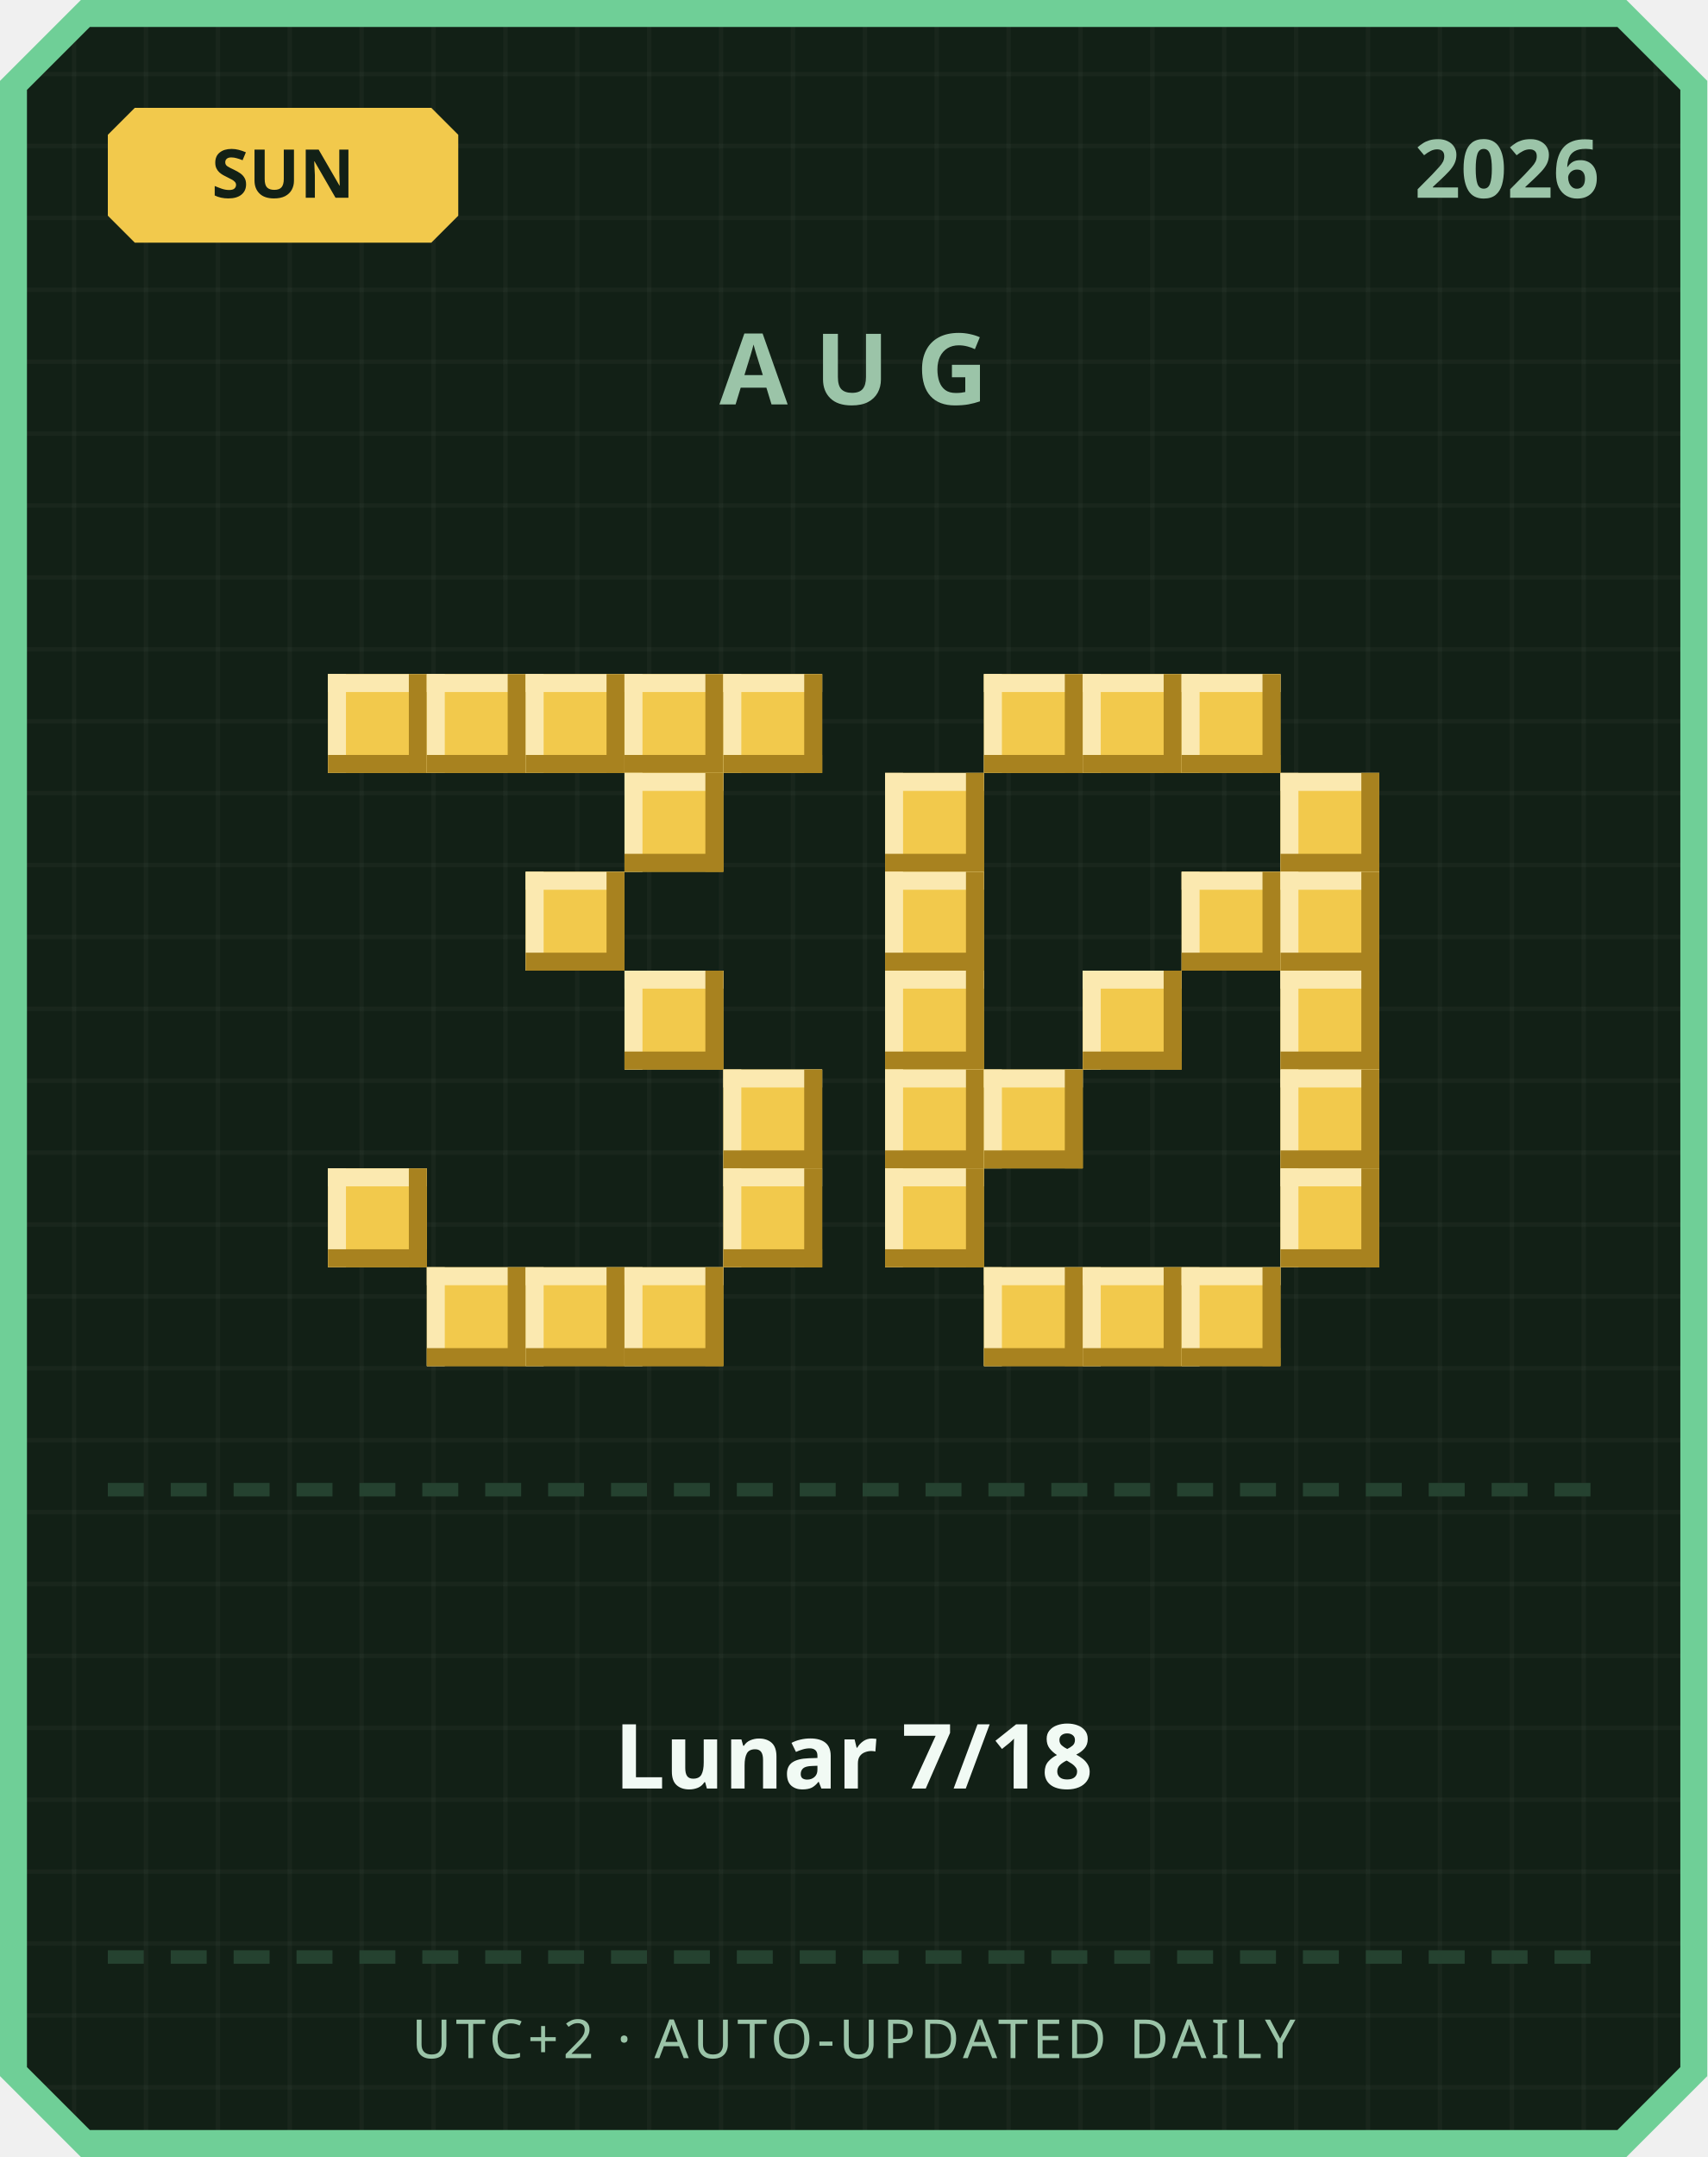
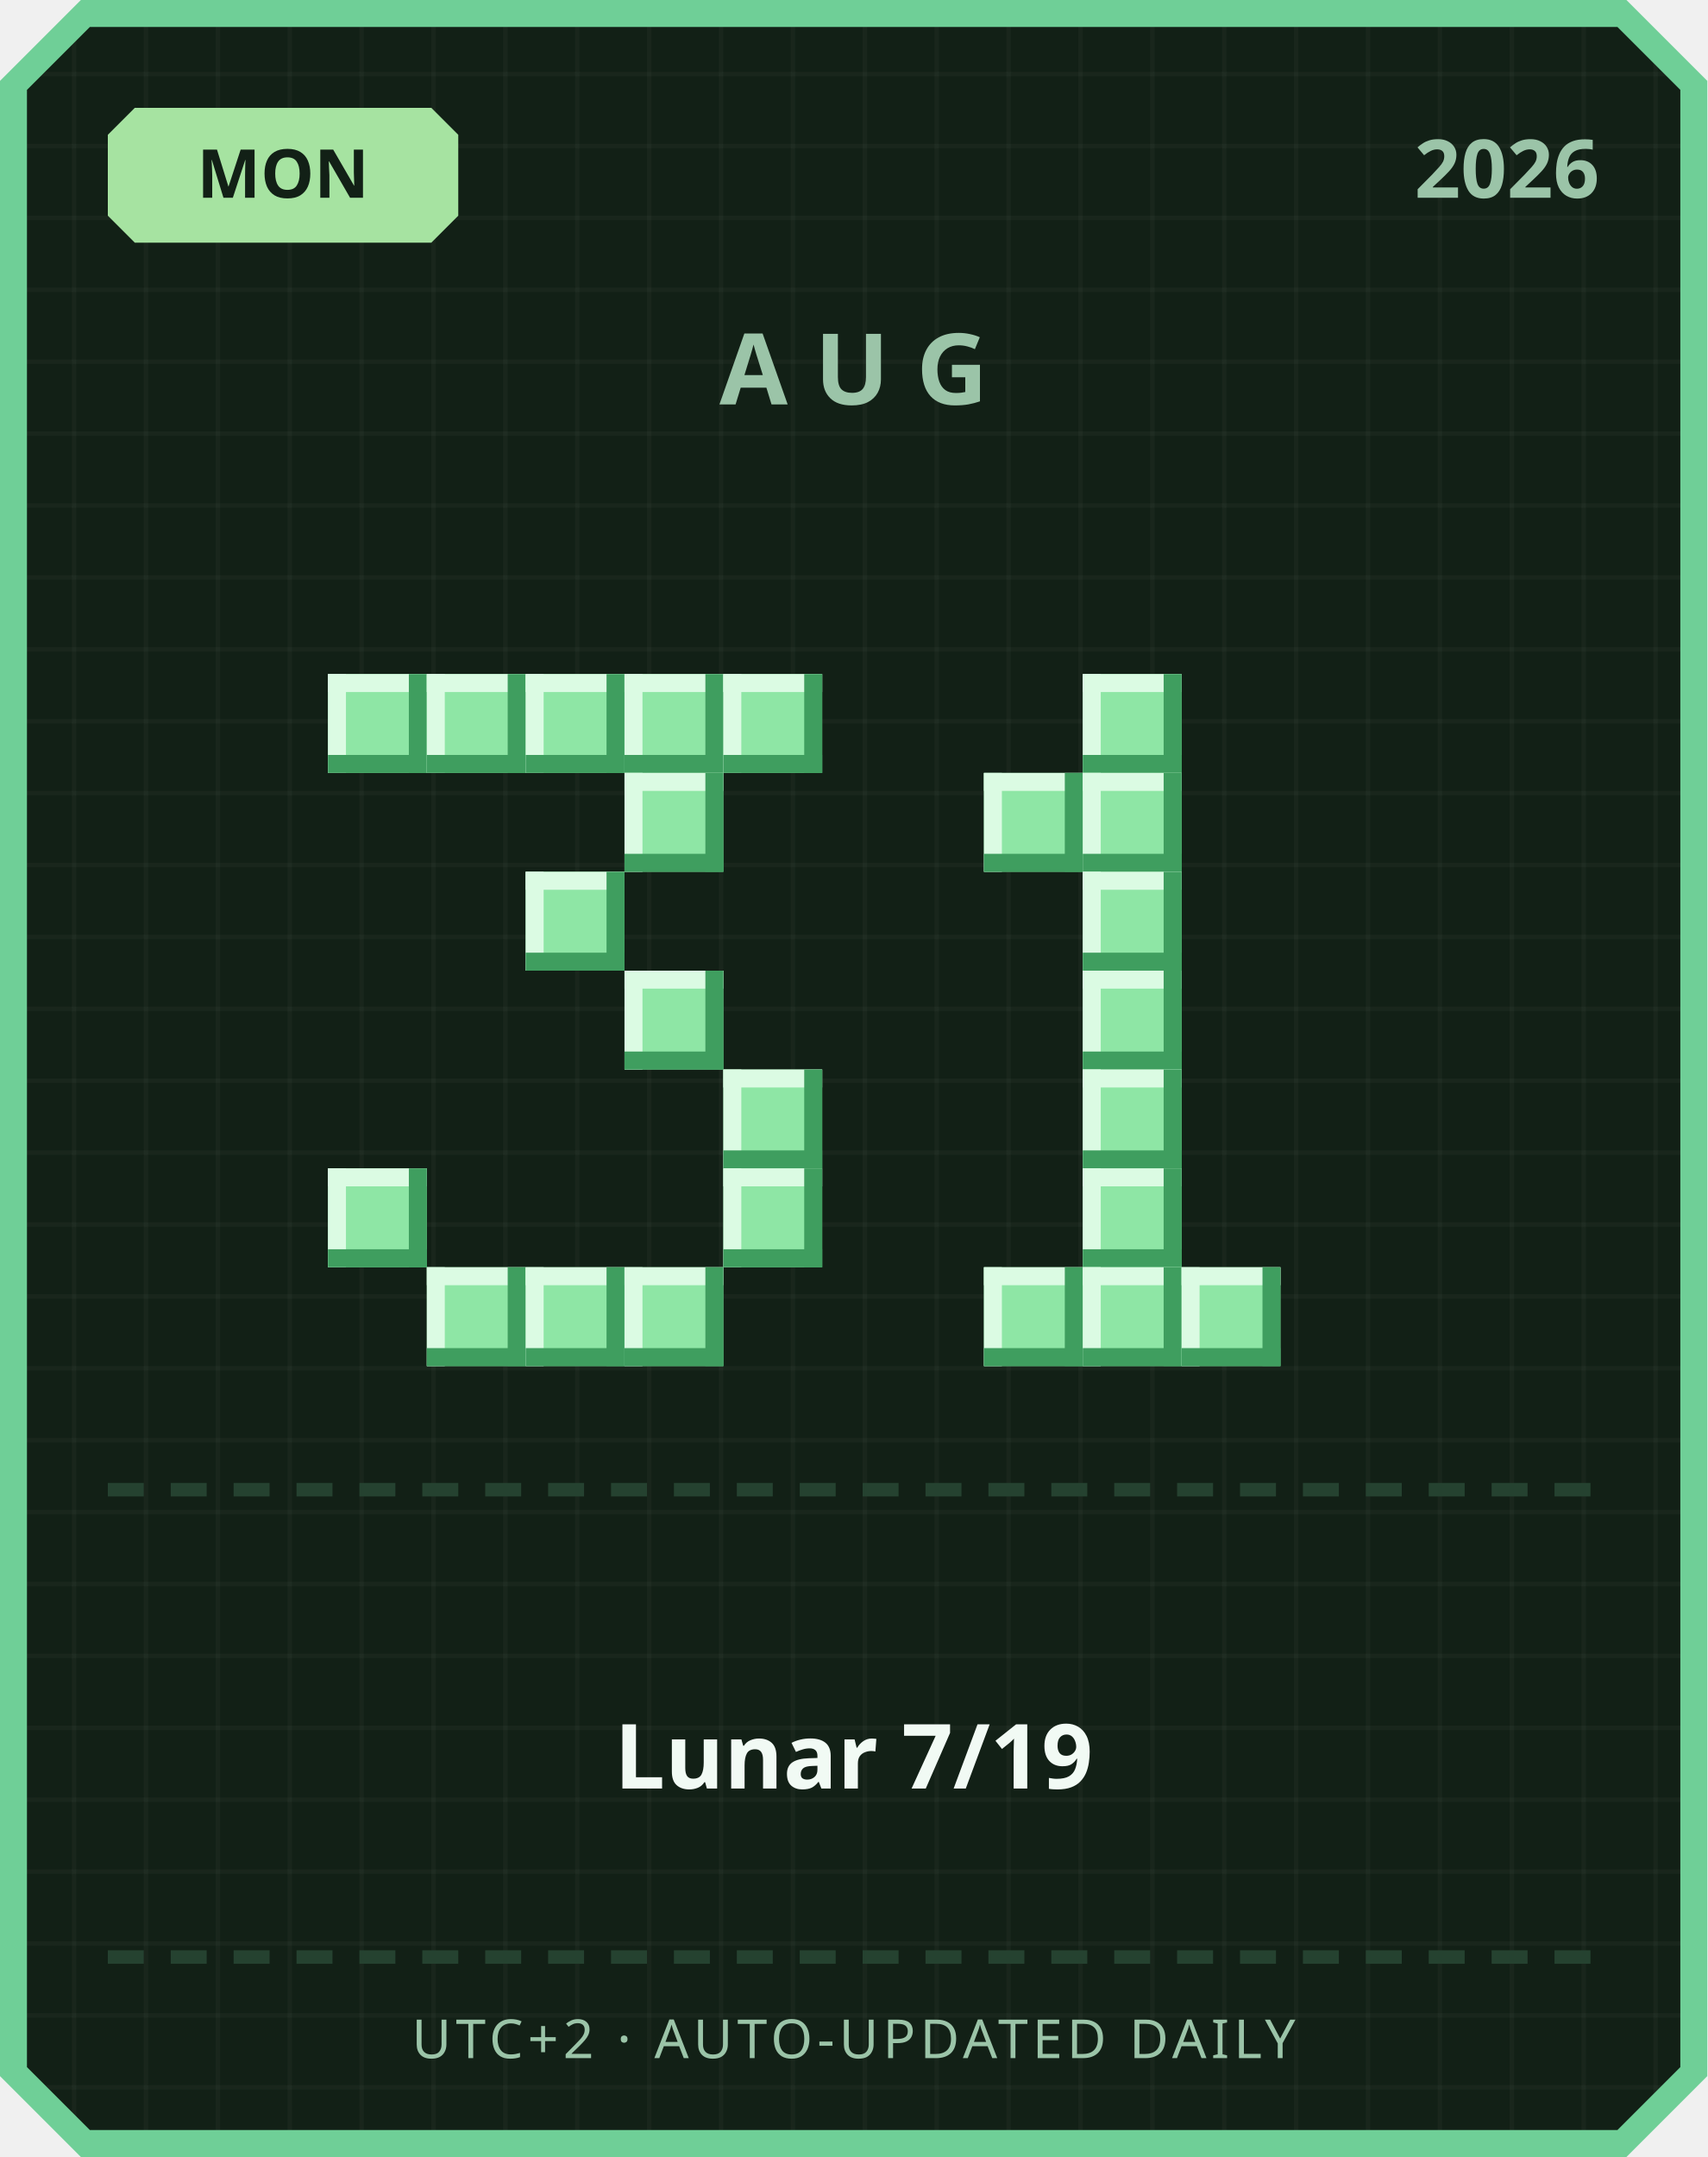
<svg xmlns="http://www.w3.org/2000/svg" width="380" height="480" viewBox="0 0 380 480">
  <defs>
    <pattern id="grid" width="16" height="16" patternUnits="userSpaceOnUse">
      <rect width="16" height="16" fill="#122016" />
      <rect width="1" height="16" fill="#ffffff" opacity="0.03" />
      <rect width="16" height="1" fill="#ffffff" opacity="0.03" />
    </pattern>
  </defs>
  <path d="M 18,0 L 362,0 L 380,18 L 380,462 L 362,480 L 18,480 L 0,462 L 0,18 Z" fill="#6fcf97" />
  <path d="M 20,6 L 360,6 L 374,20 L 374,460 L 360,474 L 20,474 L 6,460 L 6,20 Z" fill="url(#grid)" />
-   <path d="M 30,24 L 96,24 L 102,30 L 102,48 L 96,54 L 30,54 L 24,48 L 24,30 Z" fill="#f2c94c" />
-   <text x="63" y="44" text-anchor="middle" font-family="'Segoe UI', sans-serif" font-size="15" font-weight="700" fill="#122016">SUN</text>
+   <path d="M 30,24 L 96,24 L 102,30 L 102,48 L 96,54 L 30,54 L 24,48 L 24,30 Z" fill="#a6e3a1" />
+   <text x="63" y="44" text-anchor="middle" font-family="'Segoe UI', sans-serif" font-size="15" font-weight="700" fill="#122016">MON</text>
  <text x="356" y="44" text-anchor="end" font-family="'Segoe UI', sans-serif" font-size="18" font-weight="700" fill="#9bc4a8">2026</text>
  <text x="190" y="90" text-anchor="middle" font-family="'Segoe UI', sans-serif" font-size="22" font-weight="700" letter-spacing="6" fill="#9bc4a8">AUG</text>
-   <rect x="73" y="150" width="22" height="22" fill="#f2c94c" />
-   <rect x="73" y="150" width="22" height="4" fill="#fbe9b0" />
-   <rect x="73" y="150" width="4" height="22" fill="#fbe9b0" />
-   <rect x="73" y="168" width="22" height="4" fill="#a8821f" />
-   <rect x="91" y="150" width="4" height="22" fill="#a8821f" />
-   <rect x="95" y="150" width="22" height="22" fill="#f2c94c" />
-   <rect x="95" y="150" width="22" height="4" fill="#fbe9b0" />
-   <rect x="95" y="150" width="4" height="22" fill="#fbe9b0" />
-   <rect x="95" y="168" width="22" height="4" fill="#a8821f" />
-   <rect x="113" y="150" width="4" height="22" fill="#a8821f" />
-   <rect x="117" y="150" width="22" height="22" fill="#f2c94c" />
-   <rect x="117" y="150" width="22" height="4" fill="#fbe9b0" />
-   <rect x="117" y="150" width="4" height="22" fill="#fbe9b0" />
-   <rect x="117" y="168" width="22" height="4" fill="#a8821f" />
-   <rect x="135" y="150" width="4" height="22" fill="#a8821f" />
-   <rect x="139" y="150" width="22" height="22" fill="#f2c94c" />
-   <rect x="139" y="150" width="22" height="4" fill="#fbe9b0" />
-   <rect x="139" y="150" width="4" height="22" fill="#fbe9b0" />
-   <rect x="139" y="168" width="22" height="4" fill="#a8821f" />
-   <rect x="157" y="150" width="4" height="22" fill="#a8821f" />
-   <rect x="161" y="150" width="22" height="22" fill="#f2c94c" />
-   <rect x="161" y="150" width="22" height="4" fill="#fbe9b0" />
-   <rect x="161" y="150" width="4" height="22" fill="#fbe9b0" />
-   <rect x="161" y="168" width="22" height="4" fill="#a8821f" />
-   <rect x="179" y="150" width="4" height="22" fill="#a8821f" />
-   <rect x="139" y="172" width="22" height="22" fill="#f2c94c" />
-   <rect x="139" y="172" width="22" height="4" fill="#fbe9b0" />
-   <rect x="139" y="172" width="4" height="22" fill="#fbe9b0" />
-   <rect x="139" y="190" width="22" height="4" fill="#a8821f" />
-   <rect x="157" y="172" width="4" height="22" fill="#a8821f" />
-   <rect x="117" y="194" width="22" height="22" fill="#f2c94c" />
-   <rect x="117" y="194" width="22" height="4" fill="#fbe9b0" />
-   <rect x="117" y="194" width="4" height="22" fill="#fbe9b0" />
-   <rect x="117" y="212" width="22" height="4" fill="#a8821f" />
-   <rect x="135" y="194" width="4" height="22" fill="#a8821f" />
-   <rect x="139" y="216" width="22" height="22" fill="#f2c94c" />
-   <rect x="139" y="216" width="22" height="4" fill="#fbe9b0" />
-   <rect x="139" y="216" width="4" height="22" fill="#fbe9b0" />
-   <rect x="139" y="234" width="22" height="4" fill="#a8821f" />
-   <rect x="157" y="216" width="4" height="22" fill="#a8821f" />
-   <rect x="161" y="238" width="22" height="22" fill="#f2c94c" />
-   <rect x="161" y="238" width="22" height="4" fill="#fbe9b0" />
-   <rect x="161" y="238" width="4" height="22" fill="#fbe9b0" />
-   <rect x="161" y="256" width="22" height="4" fill="#a8821f" />
-   <rect x="179" y="238" width="4" height="22" fill="#a8821f" />
-   <rect x="73" y="260" width="22" height="22" fill="#f2c94c" />
-   <rect x="73" y="260" width="22" height="4" fill="#fbe9b0" />
-   <rect x="73" y="260" width="4" height="22" fill="#fbe9b0" />
-   <rect x="73" y="278" width="22" height="4" fill="#a8821f" />
-   <rect x="91" y="260" width="4" height="22" fill="#a8821f" />
-   <rect x="161" y="260" width="22" height="22" fill="#f2c94c" />
-   <rect x="161" y="260" width="22" height="4" fill="#fbe9b0" />
-   <rect x="161" y="260" width="4" height="22" fill="#fbe9b0" />
-   <rect x="161" y="278" width="22" height="4" fill="#a8821f" />
-   <rect x="179" y="260" width="4" height="22" fill="#a8821f" />
-   <rect x="95" y="282" width="22" height="22" fill="#f2c94c" />
-   <rect x="95" y="282" width="22" height="4" fill="#fbe9b0" />
-   <rect x="95" y="282" width="4" height="22" fill="#fbe9b0" />
-   <rect x="95" y="300" width="22" height="4" fill="#a8821f" />
-   <rect x="113" y="282" width="4" height="22" fill="#a8821f" />
-   <rect x="117" y="282" width="22" height="22" fill="#f2c94c" />
-   <rect x="117" y="282" width="22" height="4" fill="#fbe9b0" />
-   <rect x="117" y="282" width="4" height="22" fill="#fbe9b0" />
-   <rect x="117" y="300" width="22" height="4" fill="#a8821f" />
-   <rect x="135" y="282" width="4" height="22" fill="#a8821f" />
-   <rect x="139" y="282" width="22" height="22" fill="#f2c94c" />
-   <rect x="139" y="282" width="22" height="4" fill="#fbe9b0" />
-   <rect x="139" y="282" width="4" height="22" fill="#fbe9b0" />
-   <rect x="139" y="300" width="22" height="4" fill="#a8821f" />
-   <rect x="157" y="282" width="4" height="22" fill="#a8821f" />
-   <rect x="219" y="150" width="22" height="22" fill="#f2c94c" />
-   <rect x="219" y="150" width="22" height="4" fill="#fbe9b0" />
-   <rect x="219" y="150" width="4" height="22" fill="#fbe9b0" />
-   <rect x="219" y="168" width="22" height="4" fill="#a8821f" />
-   <rect x="237" y="150" width="4" height="22" fill="#a8821f" />
-   <rect x="241" y="150" width="22" height="22" fill="#f2c94c" />
-   <rect x="241" y="150" width="22" height="4" fill="#fbe9b0" />
-   <rect x="241" y="150" width="4" height="22" fill="#fbe9b0" />
-   <rect x="241" y="168" width="22" height="4" fill="#a8821f" />
-   <rect x="259" y="150" width="4" height="22" fill="#a8821f" />
-   <rect x="263" y="150" width="22" height="22" fill="#f2c94c" />
-   <rect x="263" y="150" width="22" height="4" fill="#fbe9b0" />
-   <rect x="263" y="150" width="4" height="22" fill="#fbe9b0" />
-   <rect x="263" y="168" width="22" height="4" fill="#a8821f" />
-   <rect x="281" y="150" width="4" height="22" fill="#a8821f" />
-   <rect x="197" y="172" width="22" height="22" fill="#f2c94c" />
-   <rect x="197" y="172" width="22" height="4" fill="#fbe9b0" />
-   <rect x="197" y="172" width="4" height="22" fill="#fbe9b0" />
-   <rect x="197" y="190" width="22" height="4" fill="#a8821f" />
-   <rect x="215" y="172" width="4" height="22" fill="#a8821f" />
-   <rect x="285" y="172" width="22" height="22" fill="#f2c94c" />
-   <rect x="285" y="172" width="22" height="4" fill="#fbe9b0" />
-   <rect x="285" y="172" width="4" height="22" fill="#fbe9b0" />
-   <rect x="285" y="190" width="22" height="4" fill="#a8821f" />
-   <rect x="303" y="172" width="4" height="22" fill="#a8821f" />
-   <rect x="197" y="194" width="22" height="22" fill="#f2c94c" />
-   <rect x="197" y="194" width="22" height="4" fill="#fbe9b0" />
-   <rect x="197" y="194" width="4" height="22" fill="#fbe9b0" />
-   <rect x="197" y="212" width="22" height="4" fill="#a8821f" />
-   <rect x="215" y="194" width="4" height="22" fill="#a8821f" />
-   <rect x="263" y="194" width="22" height="22" fill="#f2c94c" />
-   <rect x="263" y="194" width="22" height="4" fill="#fbe9b0" />
-   <rect x="263" y="194" width="4" height="22" fill="#fbe9b0" />
-   <rect x="263" y="212" width="22" height="4" fill="#a8821f" />
-   <rect x="281" y="194" width="4" height="22" fill="#a8821f" />
-   <rect x="285" y="194" width="22" height="22" fill="#f2c94c" />
-   <rect x="285" y="194" width="22" height="4" fill="#fbe9b0" />
-   <rect x="285" y="194" width="4" height="22" fill="#fbe9b0" />
-   <rect x="285" y="212" width="22" height="4" fill="#a8821f" />
-   <rect x="303" y="194" width="4" height="22" fill="#a8821f" />
-   <rect x="197" y="216" width="22" height="22" fill="#f2c94c" />
-   <rect x="197" y="216" width="22" height="4" fill="#fbe9b0" />
-   <rect x="197" y="216" width="4" height="22" fill="#fbe9b0" />
-   <rect x="197" y="234" width="22" height="4" fill="#a8821f" />
-   <rect x="215" y="216" width="4" height="22" fill="#a8821f" />
-   <rect x="241" y="216" width="22" height="22" fill="#f2c94c" />
-   <rect x="241" y="216" width="22" height="4" fill="#fbe9b0" />
-   <rect x="241" y="216" width="4" height="22" fill="#fbe9b0" />
-   <rect x="241" y="234" width="22" height="4" fill="#a8821f" />
-   <rect x="259" y="216" width="4" height="22" fill="#a8821f" />
-   <rect x="285" y="216" width="22" height="22" fill="#f2c94c" />
-   <rect x="285" y="216" width="22" height="4" fill="#fbe9b0" />
-   <rect x="285" y="216" width="4" height="22" fill="#fbe9b0" />
-   <rect x="285" y="234" width="22" height="4" fill="#a8821f" />
-   <rect x="303" y="216" width="4" height="22" fill="#a8821f" />
-   <rect x="197" y="238" width="22" height="22" fill="#f2c94c" />
-   <rect x="197" y="238" width="22" height="4" fill="#fbe9b0" />
-   <rect x="197" y="238" width="4" height="22" fill="#fbe9b0" />
-   <rect x="197" y="256" width="22" height="4" fill="#a8821f" />
-   <rect x="215" y="238" width="4" height="22" fill="#a8821f" />
-   <rect x="219" y="238" width="22" height="22" fill="#f2c94c" />
-   <rect x="219" y="238" width="22" height="4" fill="#fbe9b0" />
-   <rect x="219" y="238" width="4" height="22" fill="#fbe9b0" />
-   <rect x="219" y="256" width="22" height="4" fill="#a8821f" />
-   <rect x="237" y="238" width="4" height="22" fill="#a8821f" />
-   <rect x="285" y="238" width="22" height="22" fill="#f2c94c" />
-   <rect x="285" y="238" width="22" height="4" fill="#fbe9b0" />
-   <rect x="285" y="238" width="4" height="22" fill="#fbe9b0" />
-   <rect x="285" y="256" width="22" height="4" fill="#a8821f" />
-   <rect x="303" y="238" width="4" height="22" fill="#a8821f" />
-   <rect x="197" y="260" width="22" height="22" fill="#f2c94c" />
-   <rect x="197" y="260" width="22" height="4" fill="#fbe9b0" />
-   <rect x="197" y="260" width="4" height="22" fill="#fbe9b0" />
-   <rect x="197" y="278" width="22" height="4" fill="#a8821f" />
-   <rect x="215" y="260" width="4" height="22" fill="#a8821f" />
-   <rect x="285" y="260" width="22" height="22" fill="#f2c94c" />
-   <rect x="285" y="260" width="22" height="4" fill="#fbe9b0" />
-   <rect x="285" y="260" width="4" height="22" fill="#fbe9b0" />
-   <rect x="285" y="278" width="22" height="4" fill="#a8821f" />
-   <rect x="303" y="260" width="4" height="22" fill="#a8821f" />
-   <rect x="219" y="282" width="22" height="22" fill="#f2c94c" />
-   <rect x="219" y="282" width="22" height="4" fill="#fbe9b0" />
-   <rect x="219" y="282" width="4" height="22" fill="#fbe9b0" />
-   <rect x="219" y="300" width="22" height="4" fill="#a8821f" />
-   <rect x="237" y="282" width="4" height="22" fill="#a8821f" />
-   <rect x="241" y="282" width="22" height="22" fill="#f2c94c" />
-   <rect x="241" y="282" width="22" height="4" fill="#fbe9b0" />
-   <rect x="241" y="282" width="4" height="22" fill="#fbe9b0" />
-   <rect x="241" y="300" width="22" height="4" fill="#a8821f" />
-   <rect x="259" y="282" width="4" height="22" fill="#a8821f" />
-   <rect x="263" y="282" width="22" height="22" fill="#f2c94c" />
-   <rect x="263" y="282" width="22" height="4" fill="#fbe9b0" />
-   <rect x="263" y="282" width="4" height="22" fill="#fbe9b0" />
-   <rect x="263" y="300" width="22" height="4" fill="#a8821f" />
-   <rect x="281" y="282" width="4" height="22" fill="#a8821f" />
+   <rect x="73" y="150" width="22" height="22" fill="#8ee6a5" />
+   <rect x="73" y="150" width="22" height="4" fill="#dbfbe3" />
+   <rect x="73" y="150" width="4" height="22" fill="#dbfbe3" />
+   <rect x="73" y="168" width="22" height="4" fill="#3f9e5f" />
+   <rect x="91" y="150" width="4" height="22" fill="#3f9e5f" />
+   <rect x="95" y="150" width="22" height="22" fill="#8ee6a5" />
+   <rect x="95" y="150" width="22" height="4" fill="#dbfbe3" />
+   <rect x="95" y="150" width="4" height="22" fill="#dbfbe3" />
+   <rect x="95" y="168" width="22" height="4" fill="#3f9e5f" />
+   <rect x="113" y="150" width="4" height="22" fill="#3f9e5f" />
+   <rect x="117" y="150" width="22" height="22" fill="#8ee6a5" />
+   <rect x="117" y="150" width="22" height="4" fill="#dbfbe3" />
+   <rect x="117" y="150" width="4" height="22" fill="#dbfbe3" />
+   <rect x="117" y="168" width="22" height="4" fill="#3f9e5f" />
+   <rect x="135" y="150" width="4" height="22" fill="#3f9e5f" />
+   <rect x="139" y="150" width="22" height="22" fill="#8ee6a5" />
+   <rect x="139" y="150" width="22" height="4" fill="#dbfbe3" />
+   <rect x="139" y="150" width="4" height="22" fill="#dbfbe3" />
+   <rect x="139" y="168" width="22" height="4" fill="#3f9e5f" />
+   <rect x="157" y="150" width="4" height="22" fill="#3f9e5f" />
+   <rect x="161" y="150" width="22" height="22" fill="#8ee6a5" />
+   <rect x="161" y="150" width="22" height="4" fill="#dbfbe3" />
+   <rect x="161" y="150" width="4" height="22" fill="#dbfbe3" />
+   <rect x="161" y="168" width="22" height="4" fill="#3f9e5f" />
+   <rect x="179" y="150" width="4" height="22" fill="#3f9e5f" />
+   <rect x="139" y="172" width="22" height="22" fill="#8ee6a5" />
+   <rect x="139" y="172" width="22" height="4" fill="#dbfbe3" />
+   <rect x="139" y="172" width="4" height="22" fill="#dbfbe3" />
+   <rect x="139" y="190" width="22" height="4" fill="#3f9e5f" />
+   <rect x="157" y="172" width="4" height="22" fill="#3f9e5f" />
+   <rect x="117" y="194" width="22" height="22" fill="#8ee6a5" />
+   <rect x="117" y="194" width="22" height="4" fill="#dbfbe3" />
+   <rect x="117" y="194" width="4" height="22" fill="#dbfbe3" />
+   <rect x="117" y="212" width="22" height="4" fill="#3f9e5f" />
+   <rect x="135" y="194" width="4" height="22" fill="#3f9e5f" />
+   <rect x="139" y="216" width="22" height="22" fill="#8ee6a5" />
+   <rect x="139" y="216" width="22" height="4" fill="#dbfbe3" />
+   <rect x="139" y="216" width="4" height="22" fill="#dbfbe3" />
+   <rect x="139" y="234" width="22" height="4" fill="#3f9e5f" />
+   <rect x="157" y="216" width="4" height="22" fill="#3f9e5f" />
+   <rect x="161" y="238" width="22" height="22" fill="#8ee6a5" />
+   <rect x="161" y="238" width="22" height="4" fill="#dbfbe3" />
+   <rect x="161" y="238" width="4" height="22" fill="#dbfbe3" />
+   <rect x="161" y="256" width="22" height="4" fill="#3f9e5f" />
+   <rect x="179" y="238" width="4" height="22" fill="#3f9e5f" />
+   <rect x="73" y="260" width="22" height="22" fill="#8ee6a5" />
+   <rect x="73" y="260" width="22" height="4" fill="#dbfbe3" />
+   <rect x="73" y="260" width="4" height="22" fill="#dbfbe3" />
+   <rect x="73" y="278" width="22" height="4" fill="#3f9e5f" />
+   <rect x="91" y="260" width="4" height="22" fill="#3f9e5f" />
+   <rect x="161" y="260" width="22" height="22" fill="#8ee6a5" />
+   <rect x="161" y="260" width="22" height="4" fill="#dbfbe3" />
+   <rect x="161" y="260" width="4" height="22" fill="#dbfbe3" />
+   <rect x="161" y="278" width="22" height="4" fill="#3f9e5f" />
+   <rect x="179" y="260" width="4" height="22" fill="#3f9e5f" />
+   <rect x="95" y="282" width="22" height="22" fill="#8ee6a5" />
+   <rect x="95" y="282" width="22" height="4" fill="#dbfbe3" />
+   <rect x="95" y="282" width="4" height="22" fill="#dbfbe3" />
+   <rect x="95" y="300" width="22" height="4" fill="#3f9e5f" />
+   <rect x="113" y="282" width="4" height="22" fill="#3f9e5f" />
+   <rect x="117" y="282" width="22" height="22" fill="#8ee6a5" />
+   <rect x="117" y="282" width="22" height="4" fill="#dbfbe3" />
+   <rect x="117" y="282" width="4" height="22" fill="#dbfbe3" />
+   <rect x="117" y="300" width="22" height="4" fill="#3f9e5f" />
+   <rect x="135" y="282" width="4" height="22" fill="#3f9e5f" />
+   <rect x="139" y="282" width="22" height="22" fill="#8ee6a5" />
+   <rect x="139" y="282" width="22" height="4" fill="#dbfbe3" />
+   <rect x="139" y="282" width="4" height="22" fill="#dbfbe3" />
+   <rect x="139" y="300" width="22" height="4" fill="#3f9e5f" />
+   <rect x="157" y="282" width="4" height="22" fill="#3f9e5f" />
+   <rect x="241" y="150" width="22" height="22" fill="#8ee6a5" />
+   <rect x="241" y="150" width="22" height="4" fill="#dbfbe3" />
+   <rect x="241" y="150" width="4" height="22" fill="#dbfbe3" />
+   <rect x="241" y="168" width="22" height="4" fill="#3f9e5f" />
+   <rect x="259" y="150" width="4" height="22" fill="#3f9e5f" />
+   <rect x="219" y="172" width="22" height="22" fill="#8ee6a5" />
+   <rect x="219" y="172" width="22" height="4" fill="#dbfbe3" />
+   <rect x="219" y="172" width="4" height="22" fill="#dbfbe3" />
+   <rect x="219" y="190" width="22" height="4" fill="#3f9e5f" />
+   <rect x="237" y="172" width="4" height="22" fill="#3f9e5f" />
+   <rect x="241" y="172" width="22" height="22" fill="#8ee6a5" />
+   <rect x="241" y="172" width="22" height="4" fill="#dbfbe3" />
+   <rect x="241" y="172" width="4" height="22" fill="#dbfbe3" />
+   <rect x="241" y="190" width="22" height="4" fill="#3f9e5f" />
+   <rect x="259" y="172" width="4" height="22" fill="#3f9e5f" />
+   <rect x="241" y="194" width="22" height="22" fill="#8ee6a5" />
+   <rect x="241" y="194" width="22" height="4" fill="#dbfbe3" />
+   <rect x="241" y="194" width="4" height="22" fill="#dbfbe3" />
+   <rect x="241" y="212" width="22" height="4" fill="#3f9e5f" />
+   <rect x="259" y="194" width="4" height="22" fill="#3f9e5f" />
+   <rect x="241" y="216" width="22" height="22" fill="#8ee6a5" />
+   <rect x="241" y="216" width="22" height="4" fill="#dbfbe3" />
+   <rect x="241" y="216" width="4" height="22" fill="#dbfbe3" />
+   <rect x="241" y="234" width="22" height="4" fill="#3f9e5f" />
+   <rect x="259" y="216" width="4" height="22" fill="#3f9e5f" />
+   <rect x="241" y="238" width="22" height="22" fill="#8ee6a5" />
+   <rect x="241" y="238" width="22" height="4" fill="#dbfbe3" />
+   <rect x="241" y="238" width="4" height="22" fill="#dbfbe3" />
+   <rect x="241" y="256" width="22" height="4" fill="#3f9e5f" />
+   <rect x="259" y="238" width="4" height="22" fill="#3f9e5f" />
+   <rect x="241" y="260" width="22" height="22" fill="#8ee6a5" />
+   <rect x="241" y="260" width="22" height="4" fill="#dbfbe3" />
+   <rect x="241" y="260" width="4" height="22" fill="#dbfbe3" />
+   <rect x="241" y="278" width="22" height="4" fill="#3f9e5f" />
+   <rect x="259" y="260" width="4" height="22" fill="#3f9e5f" />
+   <rect x="219" y="282" width="22" height="22" fill="#8ee6a5" />
+   <rect x="219" y="282" width="22" height="4" fill="#dbfbe3" />
+   <rect x="219" y="282" width="4" height="22" fill="#dbfbe3" />
+   <rect x="219" y="300" width="22" height="4" fill="#3f9e5f" />
+   <rect x="237" y="282" width="4" height="22" fill="#3f9e5f" />
+   <rect x="241" y="282" width="22" height="22" fill="#8ee6a5" />
+   <rect x="241" y="282" width="22" height="4" fill="#dbfbe3" />
+   <rect x="241" y="282" width="4" height="22" fill="#dbfbe3" />
+   <rect x="241" y="300" width="22" height="4" fill="#3f9e5f" />
+   <rect x="259" y="282" width="4" height="22" fill="#3f9e5f" />
+   <rect x="263" y="282" width="22" height="22" fill="#8ee6a5" />
+   <rect x="263" y="282" width="22" height="4" fill="#dbfbe3" />
+   <rect x="263" y="282" width="4" height="22" fill="#dbfbe3" />
+   <rect x="263" y="300" width="22" height="4" fill="#3f9e5f" />
+   <rect x="281" y="282" width="4" height="22" fill="#3f9e5f" />
  <rect x="24" y="330" width="8" height="3" fill="#254230" />
  <rect x="38" y="330" width="8" height="3" fill="#254230" />
  <rect x="52" y="330" width="8" height="3" fill="#254230" />
  <rect x="66" y="330" width="8" height="3" fill="#254230" />
  <rect x="80" y="330" width="8" height="3" fill="#254230" />
  <rect x="94" y="330" width="8" height="3" fill="#254230" />
  <rect x="108" y="330" width="8" height="3" fill="#254230" />
  <rect x="122" y="330" width="8" height="3" fill="#254230" />
  <rect x="136" y="330" width="8" height="3" fill="#254230" />
  <rect x="150" y="330" width="8" height="3" fill="#254230" />
  <rect x="164" y="330" width="8" height="3" fill="#254230" />
  <rect x="178" y="330" width="8" height="3" fill="#254230" />
  <rect x="192" y="330" width="8" height="3" fill="#254230" />
  <rect x="206" y="330" width="8" height="3" fill="#254230" />
  <rect x="220" y="330" width="8" height="3" fill="#254230" />
  <rect x="234" y="330" width="8" height="3" fill="#254230" />
  <rect x="248" y="330" width="8" height="3" fill="#254230" />
  <rect x="262" y="330" width="8" height="3" fill="#254230" />
  <rect x="276" y="330" width="8" height="3" fill="#254230" />
  <rect x="290" y="330" width="8" height="3" fill="#254230" />
  <rect x="304" y="330" width="8" height="3" fill="#254230" />
  <rect x="318" y="330" width="8" height="3" fill="#254230" />
  <rect x="332" y="330" width="8" height="3" fill="#254230" />
  <rect x="346" y="330" width="8" height="3" fill="#254230" />
-   <text x="190" y="398" text-anchor="middle" font-family="'Segoe UI', 'Microsoft JhengHei', sans-serif" font-size="20" font-weight="700" fill="#f1faf4">Lunar 7/18</text>
+   <text x="190" y="398" text-anchor="middle" font-family="'Segoe UI', 'Microsoft JhengHei', sans-serif" font-size="20" font-weight="700" fill="#f1faf4">Lunar 7/19</text>
  <rect x="24" y="434" width="8" height="3" fill="#254230" />
  <rect x="38" y="434" width="8" height="3" fill="#254230" />
  <rect x="52" y="434" width="8" height="3" fill="#254230" />
  <rect x="66" y="434" width="8" height="3" fill="#254230" />
  <rect x="80" y="434" width="8" height="3" fill="#254230" />
  <rect x="94" y="434" width="8" height="3" fill="#254230" />
  <rect x="108" y="434" width="8" height="3" fill="#254230" />
  <rect x="122" y="434" width="8" height="3" fill="#254230" />
  <rect x="136" y="434" width="8" height="3" fill="#254230" />
  <rect x="150" y="434" width="8" height="3" fill="#254230" />
  <rect x="164" y="434" width="8" height="3" fill="#254230" />
  <rect x="178" y="434" width="8" height="3" fill="#254230" />
  <rect x="192" y="434" width="8" height="3" fill="#254230" />
  <rect x="206" y="434" width="8" height="3" fill="#254230" />
  <rect x="220" y="434" width="8" height="3" fill="#254230" />
  <rect x="234" y="434" width="8" height="3" fill="#254230" />
  <rect x="248" y="434" width="8" height="3" fill="#254230" />
  <rect x="262" y="434" width="8" height="3" fill="#254230" />
  <rect x="276" y="434" width="8" height="3" fill="#254230" />
  <rect x="290" y="434" width="8" height="3" fill="#254230" />
  <rect x="304" y="434" width="8" height="3" fill="#254230" />
  <rect x="318" y="434" width="8" height="3" fill="#254230" />
  <rect x="332" y="434" width="8" height="3" fill="#254230" />
  <rect x="346" y="434" width="8" height="3" fill="#254230" />
  <text x="190" y="458" text-anchor="middle" font-family="'Segoe UI', sans-serif" font-size="12" letter-spacing="1" fill="#9bc4a8">UTC+2 · AUTO-UPDATED DAILY</text>
</svg>
